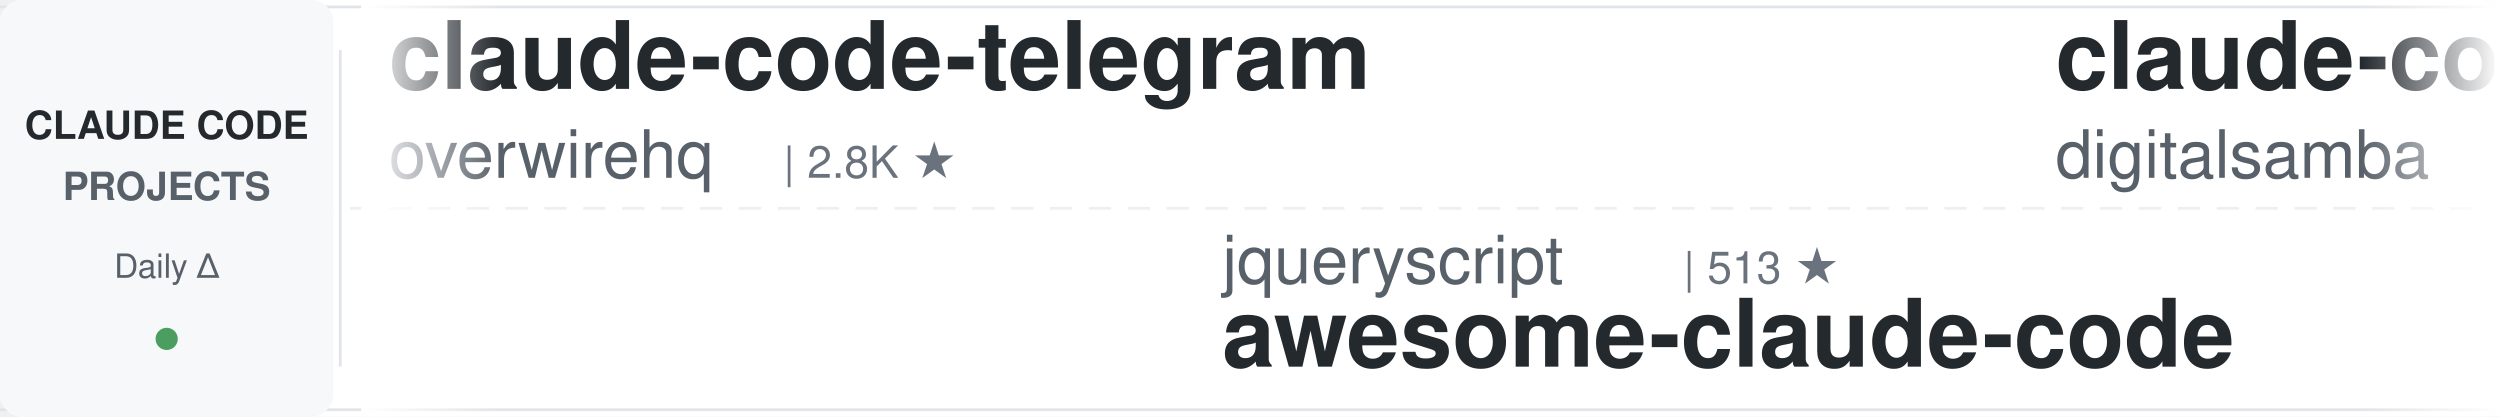
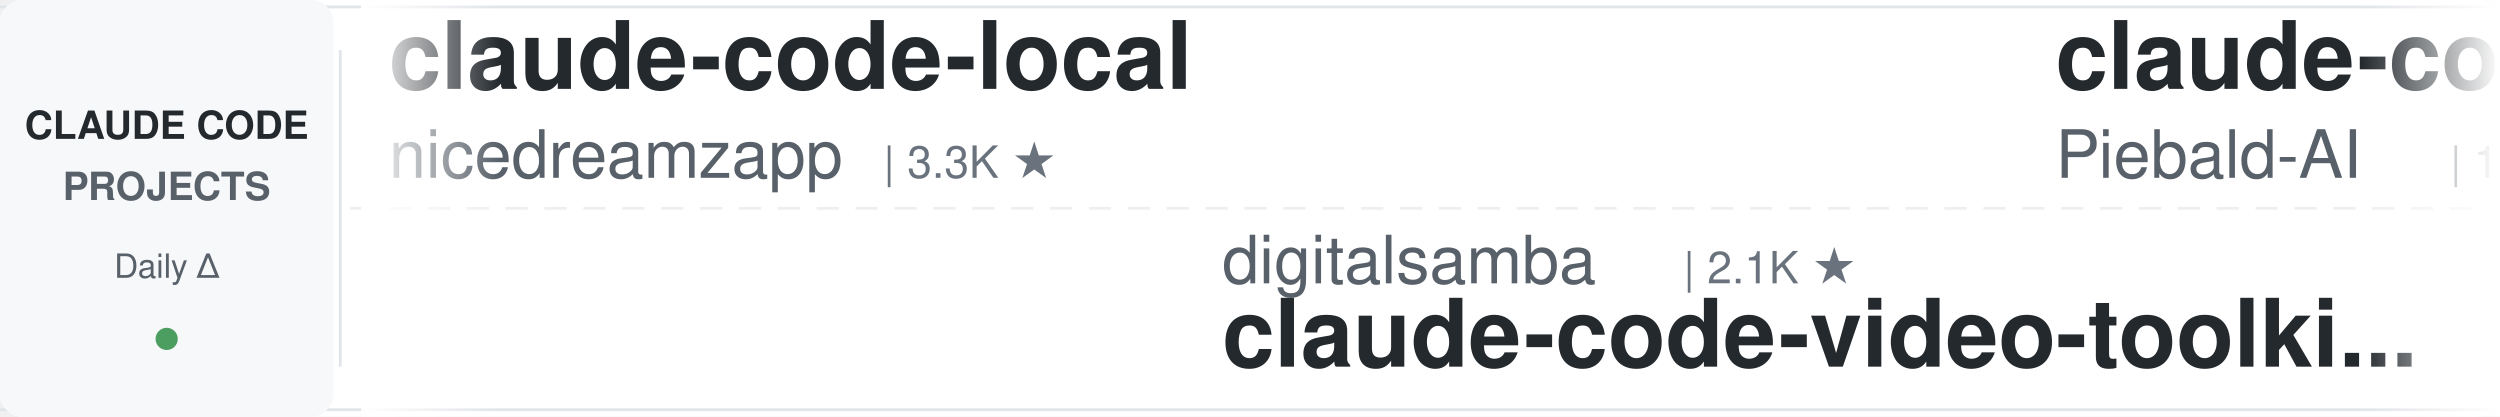
<svg xmlns="http://www.w3.org/2000/svg" width="900" height="150">
  <defs>
    <linearGradient id="leftFade" x1="0%" y1="0%" x2="100%" y2="0%">
      <stop offset="0%" style="stop-color:#ffffff;stop-opacity:1" />
      <stop offset="100%" style="stop-color:#ffffff;stop-opacity:0" />
    </linearGradient>
    <linearGradient id="rightFade" x1="0%" y1="0%" x2="100%" y2="0%">
      <stop offset="0%" style="stop-color:#ffffff;stop-opacity:0" />
      <stop offset="100%" style="stop-color:#ffffff;stop-opacity:1" />
    </linearGradient>
  </defs>
  <rect width="900" height="150" fill="#ffffff" rx="8" />
  <rect x="0" y="2" width="900" height="1" fill="#e1e4e8" />
  <rect x="0" y="147" width="900" height="1" fill="#e1e4e8" />
  <line x1="0" y1="75" x2="900" y2="75" stroke="#e1e4e8" stroke-width="1" stroke-dasharray="8 6" opacity="0.6" />
  <rect x="0" y="0" width="120" height="150" fill="#f6f8fa" rx="8" />
  <text x="60" y="50" font-family="-apple-system, BlinkMacSystemFont, 'Segoe UI', Helvetica, Arial, sans-serif" font-size="14" font-weight="600" fill="#24292e" text-anchor="middle">CLAUDE CODE</text>
  <text x="60" y="72" font-family="-apple-system, BlinkMacSystemFont, 'Segoe UI', Helvetica, Arial, sans-serif" font-size="14" font-weight="600" fill="#586069" text-anchor="middle">PROJECTS</text>
  <text x="60" y="100" font-family="-apple-system, BlinkMacSystemFont, 'Segoe UI', Helvetica, Arial, sans-serif" font-size="12" font-weight="500" fill="#586069" text-anchor="middle">Daily Δ</text>
  <circle cx="60" cy="122" r="4" fill="#22863a" opacity="0.8" />
  <rect x="122" y="18" width="1" height="114" fill="#e1e4e8" />
  <clipPath id="tickerClip">
    <rect x="130" y="0" width="770" height="150" />
  </clipPath>
  <g clip-path="url(#tickerClip)">
    <g id="tickerItems">
      <animateTransform attributeName="transform" attributeType="XML" type="translate" from="0 0" to="-3000 0" dur="54s" repeatCount="indefinite" />
      <g transform="translate(0, 0)">
-         <text x="140" y="32" font-family="-apple-system, BlinkMacSystemFont, 'Segoe UI', Helvetica, Arial, sans-serif" font-size="34" font-weight="600" fill="#24292e">claude-code-telegram</text>
-         <text x="140" y="64" font-family="-apple-system, BlinkMacSystemFont, 'Segoe UI', Helvetica, Arial, sans-serif" font-size="24" font-weight="400" fill="#586069">overwirehq</text>
-         <text x="282" y="64" font-family="-apple-system, BlinkMacSystemFont, 'Segoe UI', Helvetica, Arial, sans-serif" font-size="16" font-weight="500" fill="#6a737d">| 2.8K ★</text>
+         <text x="140" y="32" font-family="-apple-system, BlinkMacSystemFont, 'Segoe UI', Helvetica, Arial, sans-serif" font-size="34" font-weight="600" fill="#24292e">claude-code-local</text>
+         <text x="140" y="64" font-family="-apple-system, BlinkMacSystemFont, 'Segoe UI', Helvetica, Arial, sans-serif" font-size="24" font-weight="400" fill="#586069">nicedreamzapp</text>
+         <text x="318" y="64" font-family="-apple-system, BlinkMacSystemFont, 'Segoe UI', Helvetica, Arial, sans-serif" font-size="16" font-weight="500" fill="#6a737d">| 3.3K ★</text>
      </g>
      <g transform="translate(300, 0)">
-         <text x="140" y="102" font-family="-apple-system, BlinkMacSystemFont, 'Segoe UI', Helvetica, Arial, sans-serif" font-size="24" font-weight="400" fill="#586069">jqueryscript</text>
-         <text x="306" y="102" font-family="-apple-system, BlinkMacSystemFont, 'Segoe UI', Helvetica, Arial, sans-serif" font-size="16" font-weight="500" fill="#6a737d">| 513 ★</text>
-         <text x="140" y="132" font-family="-apple-system, BlinkMacSystemFont, 'Segoe UI', Helvetica, Arial, sans-serif" font-size="34" font-weight="600" fill="#24292e">awesome-claude-code</text>
+         <text x="140" y="102" font-family="-apple-system, BlinkMacSystemFont, 'Segoe UI', Helvetica, Arial, sans-serif" font-size="24" font-weight="400" fill="#586069">digitalsamba</text>
+         <text x="306" y="102" font-family="-apple-system, BlinkMacSystemFont, 'Segoe UI', Helvetica, Arial, sans-serif" font-size="16" font-weight="500" fill="#6a737d">| 2.1K ★</text>
+         <text x="140" y="132" font-family="-apple-system, BlinkMacSystemFont, 'Segoe UI', Helvetica, Arial, sans-serif" font-size="34" font-weight="600" fill="#24292e">claude-code-video-toolki...</text>
      </g>
      <g transform="translate(600, 0)">
-         <text x="140" y="32" font-family="-apple-system, BlinkMacSystemFont, 'Segoe UI', Helvetica, Arial, sans-serif" font-size="34" font-weight="600" fill="#24292e">claude-code-video-toolki...</text>
-         <text x="140" y="64" font-family="-apple-system, BlinkMacSystemFont, 'Segoe UI', Helvetica, Arial, sans-serif" font-size="24" font-weight="400" fill="#586069">digitalsamba</text>
-         <text x="306" y="64" font-family="-apple-system, BlinkMacSystemFont, 'Segoe UI', Helvetica, Arial, sans-serif" font-size="16" font-weight="500" fill="#6a737d">| 2.1K ★</text>
+         <text x="140" y="32" font-family="-apple-system, BlinkMacSystemFont, 'Segoe UI', Helvetica, Arial, sans-serif" font-size="34" font-weight="600" fill="#24292e">claude-code-system-promp...</text>
+         <text x="140" y="64" font-family="-apple-system, BlinkMacSystemFont, 'Segoe UI', Helvetica, Arial, sans-serif" font-size="24" font-weight="400" fill="#586069">Piebald-AI</text>
+         <text x="282" y="64" font-family="-apple-system, BlinkMacSystemFont, 'Segoe UI', Helvetica, Arial, sans-serif" font-size="16" font-weight="500" fill="#6a737d">| 12.7K ★</text>
      </g>
      <g transform="translate(900, 0)">
-         <text x="140" y="102" font-family="-apple-system, BlinkMacSystemFont, 'Segoe UI', Helvetica, Arial, sans-serif" font-size="24" font-weight="400" fill="#586069">JrCx7scC</text>
-         <text x="258" y="102" font-family="-apple-system, BlinkMacSystemFont, 'Segoe UI', Helvetica, Arial, sans-serif" font-size="16" font-weight="500" fill="#6a737d">| 376 ★</text>
-         <text x="140" y="132" font-family="-apple-system, BlinkMacSystemFont, 'Segoe UI', Helvetica, Arial, sans-serif" font-size="34" font-weight="600" fill="#24292e">claude-code-source</text>
+         <text x="140" y="102" font-family="-apple-system, BlinkMacSystemFont, 'Segoe UI', Helvetica, Arial, sans-serif" font-size="24" font-weight="400" fill="#586069">VoltAgent</text>
+         <text x="270" y="102" font-family="-apple-system, BlinkMacSystemFont, 'Segoe UI', Helvetica, Arial, sans-serif" font-size="16" font-weight="500" fill="#6a737d">| 25.0K ★</text>
+         <text x="140" y="132" font-family="-apple-system, BlinkMacSystemFont, 'Segoe UI', Helvetica, Arial, sans-serif" font-size="34" font-weight="600" fill="#24292e">awesome-claude-code-suba...</text>
      </g>
      <g transform="translate(1200, 0)">
-         <text x="140" y="32" font-family="-apple-system, BlinkMacSystemFont, 'Segoe UI', Helvetica, Arial, sans-serif" font-size="34" font-weight="600" fill="#24292e">claude-code-cli</text>
-         <text x="140" y="64" font-family="-apple-system, BlinkMacSystemFont, 'Segoe UI', Helvetica, Arial, sans-serif" font-size="24" font-weight="400" fill="#586069">huangserva</text>
-         <text x="282" y="64" font-family="-apple-system, BlinkMacSystemFont, 'Segoe UI', Helvetica, Arial, sans-serif" font-size="16" font-weight="500" fill="#6a737d">| 628 ★</text>
+         <text x="140" y="32" font-family="-apple-system, BlinkMacSystemFont, 'Segoe UI', Helvetica, Arial, sans-serif" font-size="34" font-weight="600" fill="#24292e">claude-code-source</text>
+         <text x="140" y="64" font-family="-apple-system, BlinkMacSystemFont, 'Segoe UI', Helvetica, Arial, sans-serif" font-size="24" font-weight="400" fill="#586069">JrCx7scC</text>
+         <text x="258" y="64" font-family="-apple-system, BlinkMacSystemFont, 'Segoe UI', Helvetica, Arial, sans-serif" font-size="16" font-weight="500" fill="#6a737d">| 376 ★</text>
      </g>
      <g transform="translate(1500, 0)">
-         <text x="140" y="102" font-family="-apple-system, BlinkMacSystemFont, 'Segoe UI', Helvetica, Arial, sans-serif" font-size="24" font-weight="400" fill="#586069">Yuyz0112</text>
-         <text x="258" y="102" font-family="-apple-system, BlinkMacSystemFont, 'Segoe UI', Helvetica, Arial, sans-serif" font-size="16" font-weight="500" fill="#6a737d">| 2.4K ★</text>
-         <text x="140" y="132" font-family="-apple-system, BlinkMacSystemFont, 'Segoe UI', Helvetica, Arial, sans-serif" font-size="34" font-weight="600" fill="#24292e">claude-code-reverse</text>
+         <text x="140" y="102" font-family="-apple-system, BlinkMacSystemFont, 'Segoe UI', Helvetica, Arial, sans-serif" font-size="24" font-weight="400" fill="#586069">Maciek-roboblog</text>
+         <text x="342" y="102" font-family="-apple-system, BlinkMacSystemFont, 'Segoe UI', Helvetica, Arial, sans-serif" font-size="16" font-weight="500" fill="#6a737d">| 8.7K ★</text>
+         <text x="140" y="132" font-family="-apple-system, BlinkMacSystemFont, 'Segoe UI', Helvetica, Arial, sans-serif" font-size="34" font-weight="600" fill="#24292e">Claude-Code-Usage-Monito...</text>
      </g>
      <g transform="translate(1800, 0)">
-         <text x="140" y="32" font-family="-apple-system, BlinkMacSystemFont, 'Segoe UI', Helvetica, Arial, sans-serif" font-size="34" font-weight="600" fill="#24292e">ClaudeCodeAgents</text>
-         <text x="140" y="64" font-family="-apple-system, BlinkMacSystemFont, 'Segoe UI', Helvetica, Arial, sans-serif" font-size="24" font-weight="400" fill="#586069">darcyegb</text>
-         <text x="258" y="64" font-family="-apple-system, BlinkMacSystemFont, 'Segoe UI', Helvetica, Arial, sans-serif" font-size="16" font-weight="500" fill="#6a737d">| 762 ★</text>
+         <text x="140" y="32" font-family="-apple-system, BlinkMacSystemFont, 'Segoe UI', Helvetica, Arial, sans-serif" font-size="34" font-weight="600" fill="#24292e">pi-vs-claude-code</text>
+         <text x="140" y="64" font-family="-apple-system, BlinkMacSystemFont, 'Segoe UI', Helvetica, Arial, sans-serif" font-size="24" font-weight="400" fill="#586069">disler</text>
+         <text x="234" y="64" font-family="-apple-system, BlinkMacSystemFont, 'Segoe UI', Helvetica, Arial, sans-serif" font-size="16" font-weight="500" fill="#6a737d">| 1.7K ★</text>
      </g>
      <g transform="translate(2100, 0)">
-         <text x="140" y="102" font-family="-apple-system, BlinkMacSystemFont, 'Segoe UI', Helvetica, Arial, sans-serif" font-size="24" font-weight="400" fill="#586069">simonw</text>
-         <text x="234" y="102" font-family="-apple-system, BlinkMacSystemFont, 'Segoe UI', Helvetica, Arial, sans-serif" font-size="16" font-weight="500" fill="#6a737d">| 1.7K ★</text>
-         <text x="140" y="132" font-family="-apple-system, BlinkMacSystemFont, 'Segoe UI', Helvetica, Arial, sans-serif" font-size="34" font-weight="600" fill="#24292e">claude-code-transcripts</text>
+         <text x="140" y="102" font-family="-apple-system, BlinkMacSystemFont, 'Segoe UI', Helvetica, Arial, sans-serif" font-size="24" font-weight="400" fill="#586069">https-deeplearning-ai</text>
+         <text x="414" y="102" font-family="-apple-system, BlinkMacSystemFont, 'Segoe UI', Helvetica, Arial, sans-serif" font-size="16" font-weight="500" fill="#6a737d">| 548 ★</text>
+         <text x="140" y="132" font-family="-apple-system, BlinkMacSystemFont, 'Segoe UI', Helvetica, Arial, sans-serif" font-size="34" font-weight="600" fill="#24292e">sc-claude-code-files</text>
      </g>
      <g transform="translate(2400, 0)">
-         <text x="140" y="32" font-family="-apple-system, BlinkMacSystemFont, 'Segoe UI', Helvetica, Arial, sans-serif" font-size="34" font-weight="600" fill="#24292e">claude-code-from-scratch</text>
-         <text x="140" y="64" font-family="-apple-system, BlinkMacSystemFont, 'Segoe UI', Helvetica, Arial, sans-serif" font-size="24" font-weight="400" fill="#586069">Windy3f3f3f3f</text>
-         <text x="318" y="64" font-family="-apple-system, BlinkMacSystemFont, 'Segoe UI', Helvetica, Arial, sans-serif" font-size="16" font-weight="500" fill="#6a737d">| 2.7K ★</text>
+         <text x="140" y="32" font-family="-apple-system, BlinkMacSystemFont, 'Segoe UI', Helvetica, Arial, sans-serif" font-size="34" font-weight="600" fill="#24292e">claude-code-settings</text>
+         <text x="140" y="64" font-family="-apple-system, BlinkMacSystemFont, 'Segoe UI', Helvetica, Arial, sans-serif" font-size="24" font-weight="400" fill="#586069">feiskyer</text>
+         <text x="258" y="64" font-family="-apple-system, BlinkMacSystemFont, 'Segoe UI', Helvetica, Arial, sans-serif" font-size="16" font-weight="500" fill="#6a737d">| 1.7K ★</text>
      </g>
      <g transform="translate(2700, 0)">
-         <text x="140" y="102" font-family="-apple-system, BlinkMacSystemFont, 'Segoe UI', Helvetica, Arial, sans-serif" font-size="24" font-weight="400" fill="#586069">Alishahryar1</text>
-         <text x="306" y="102" font-family="-apple-system, BlinkMacSystemFont, 'Segoe UI', Helvetica, Arial, sans-serif" font-size="16" font-weight="500" fill="#6a737d">| 54.7K ★</text>
-         <text x="140" y="132" font-family="-apple-system, BlinkMacSystemFont, 'Segoe UI', Helvetica, Arial, sans-serif" font-size="34" font-weight="600" fill="#24292e">free-claude-code</text>
+         <text x="140" y="102" font-family="-apple-system, BlinkMacSystemFont, 'Segoe UI', Helvetica, Arial, sans-serif" font-size="24" font-weight="400" fill="#586069">xu-xiang</text>
+         <text x="258" y="102" font-family="-apple-system, BlinkMacSystemFont, 'Segoe UI', Helvetica, Arial, sans-serif" font-size="16" font-weight="500" fill="#6a737d">| 1.9K ★</text>
+         <text x="140" y="132" font-family="-apple-system, BlinkMacSystemFont, 'Segoe UI', Helvetica, Arial, sans-serif" font-size="34" font-weight="600" fill="#24292e">everything-claude-code-z...</text>
      </g>
      <g transform="translate(3000, 0)">
-         <text x="140" y="32" font-family="-apple-system, BlinkMacSystemFont, 'Segoe UI', Helvetica, Arial, sans-serif" font-size="34" font-weight="600" fill="#24292e">claude-code-telegram</text>
-         <text x="140" y="64" font-family="-apple-system, BlinkMacSystemFont, 'Segoe UI', Helvetica, Arial, sans-serif" font-size="24" font-weight="400" fill="#586069">overwirehq</text>
-         <text x="282" y="64" font-family="-apple-system, BlinkMacSystemFont, 'Segoe UI', Helvetica, Arial, sans-serif" font-size="16" font-weight="500" fill="#6a737d">| 2.8K ★</text>
+         <text x="140" y="32" font-family="-apple-system, BlinkMacSystemFont, 'Segoe UI', Helvetica, Arial, sans-serif" font-size="34" font-weight="600" fill="#24292e">claude-code-local</text>
+         <text x="140" y="64" font-family="-apple-system, BlinkMacSystemFont, 'Segoe UI', Helvetica, Arial, sans-serif" font-size="24" font-weight="400" fill="#586069">nicedreamzapp</text>
+         <text x="318" y="64" font-family="-apple-system, BlinkMacSystemFont, 'Segoe UI', Helvetica, Arial, sans-serif" font-size="16" font-weight="500" fill="#6a737d">| 3.3K ★</text>
      </g>
      <g transform="translate(3300, 0)">
-         <text x="140" y="102" font-family="-apple-system, BlinkMacSystemFont, 'Segoe UI', Helvetica, Arial, sans-serif" font-size="24" font-weight="400" fill="#586069">jqueryscript</text>
-         <text x="306" y="102" font-family="-apple-system, BlinkMacSystemFont, 'Segoe UI', Helvetica, Arial, sans-serif" font-size="16" font-weight="500" fill="#6a737d">| 513 ★</text>
-         <text x="140" y="132" font-family="-apple-system, BlinkMacSystemFont, 'Segoe UI', Helvetica, Arial, sans-serif" font-size="34" font-weight="600" fill="#24292e">awesome-claude-code</text>
+         <text x="140" y="102" font-family="-apple-system, BlinkMacSystemFont, 'Segoe UI', Helvetica, Arial, sans-serif" font-size="24" font-weight="400" fill="#586069">digitalsamba</text>
+         <text x="306" y="102" font-family="-apple-system, BlinkMacSystemFont, 'Segoe UI', Helvetica, Arial, sans-serif" font-size="16" font-weight="500" fill="#6a737d">| 2.1K ★</text>
+         <text x="140" y="132" font-family="-apple-system, BlinkMacSystemFont, 'Segoe UI', Helvetica, Arial, sans-serif" font-size="34" font-weight="600" fill="#24292e">claude-code-video-toolki...</text>
      </g>
      <g transform="translate(3600, 0)">
-         <text x="140" y="32" font-family="-apple-system, BlinkMacSystemFont, 'Segoe UI', Helvetica, Arial, sans-serif" font-size="34" font-weight="600" fill="#24292e">claude-code-video-toolki...</text>
-         <text x="140" y="64" font-family="-apple-system, BlinkMacSystemFont, 'Segoe UI', Helvetica, Arial, sans-serif" font-size="24" font-weight="400" fill="#586069">digitalsamba</text>
-         <text x="306" y="64" font-family="-apple-system, BlinkMacSystemFont, 'Segoe UI', Helvetica, Arial, sans-serif" font-size="16" font-weight="500" fill="#6a737d">| 2.1K ★</text>
+         <text x="140" y="32" font-family="-apple-system, BlinkMacSystemFont, 'Segoe UI', Helvetica, Arial, sans-serif" font-size="34" font-weight="600" fill="#24292e">claude-code-system-promp...</text>
+         <text x="140" y="64" font-family="-apple-system, BlinkMacSystemFont, 'Segoe UI', Helvetica, Arial, sans-serif" font-size="24" font-weight="400" fill="#586069">Piebald-AI</text>
+         <text x="282" y="64" font-family="-apple-system, BlinkMacSystemFont, 'Segoe UI', Helvetica, Arial, sans-serif" font-size="16" font-weight="500" fill="#6a737d">| 12.7K ★</text>
      </g>
      <g transform="translate(3900, 0)">
-         <text x="140" y="102" font-family="-apple-system, BlinkMacSystemFont, 'Segoe UI', Helvetica, Arial, sans-serif" font-size="24" font-weight="400" fill="#586069">JrCx7scC</text>
-         <text x="258" y="102" font-family="-apple-system, BlinkMacSystemFont, 'Segoe UI', Helvetica, Arial, sans-serif" font-size="16" font-weight="500" fill="#6a737d">| 376 ★</text>
-         <text x="140" y="132" font-family="-apple-system, BlinkMacSystemFont, 'Segoe UI', Helvetica, Arial, sans-serif" font-size="34" font-weight="600" fill="#24292e">claude-code-source</text>
+         <text x="140" y="102" font-family="-apple-system, BlinkMacSystemFont, 'Segoe UI', Helvetica, Arial, sans-serif" font-size="24" font-weight="400" fill="#586069">VoltAgent</text>
+         <text x="270" y="102" font-family="-apple-system, BlinkMacSystemFont, 'Segoe UI', Helvetica, Arial, sans-serif" font-size="16" font-weight="500" fill="#6a737d">| 25.0K ★</text>
+         <text x="140" y="132" font-family="-apple-system, BlinkMacSystemFont, 'Segoe UI', Helvetica, Arial, sans-serif" font-size="34" font-weight="600" fill="#24292e">awesome-claude-code-suba...</text>
      </g>
    </g>
  </g>
  <rect x="130" y="0" width="50" height="150" fill="url(#leftFade)" />
  <rect x="850" y="0" width="50" height="150" fill="url(#rightFade)" />
</svg>
